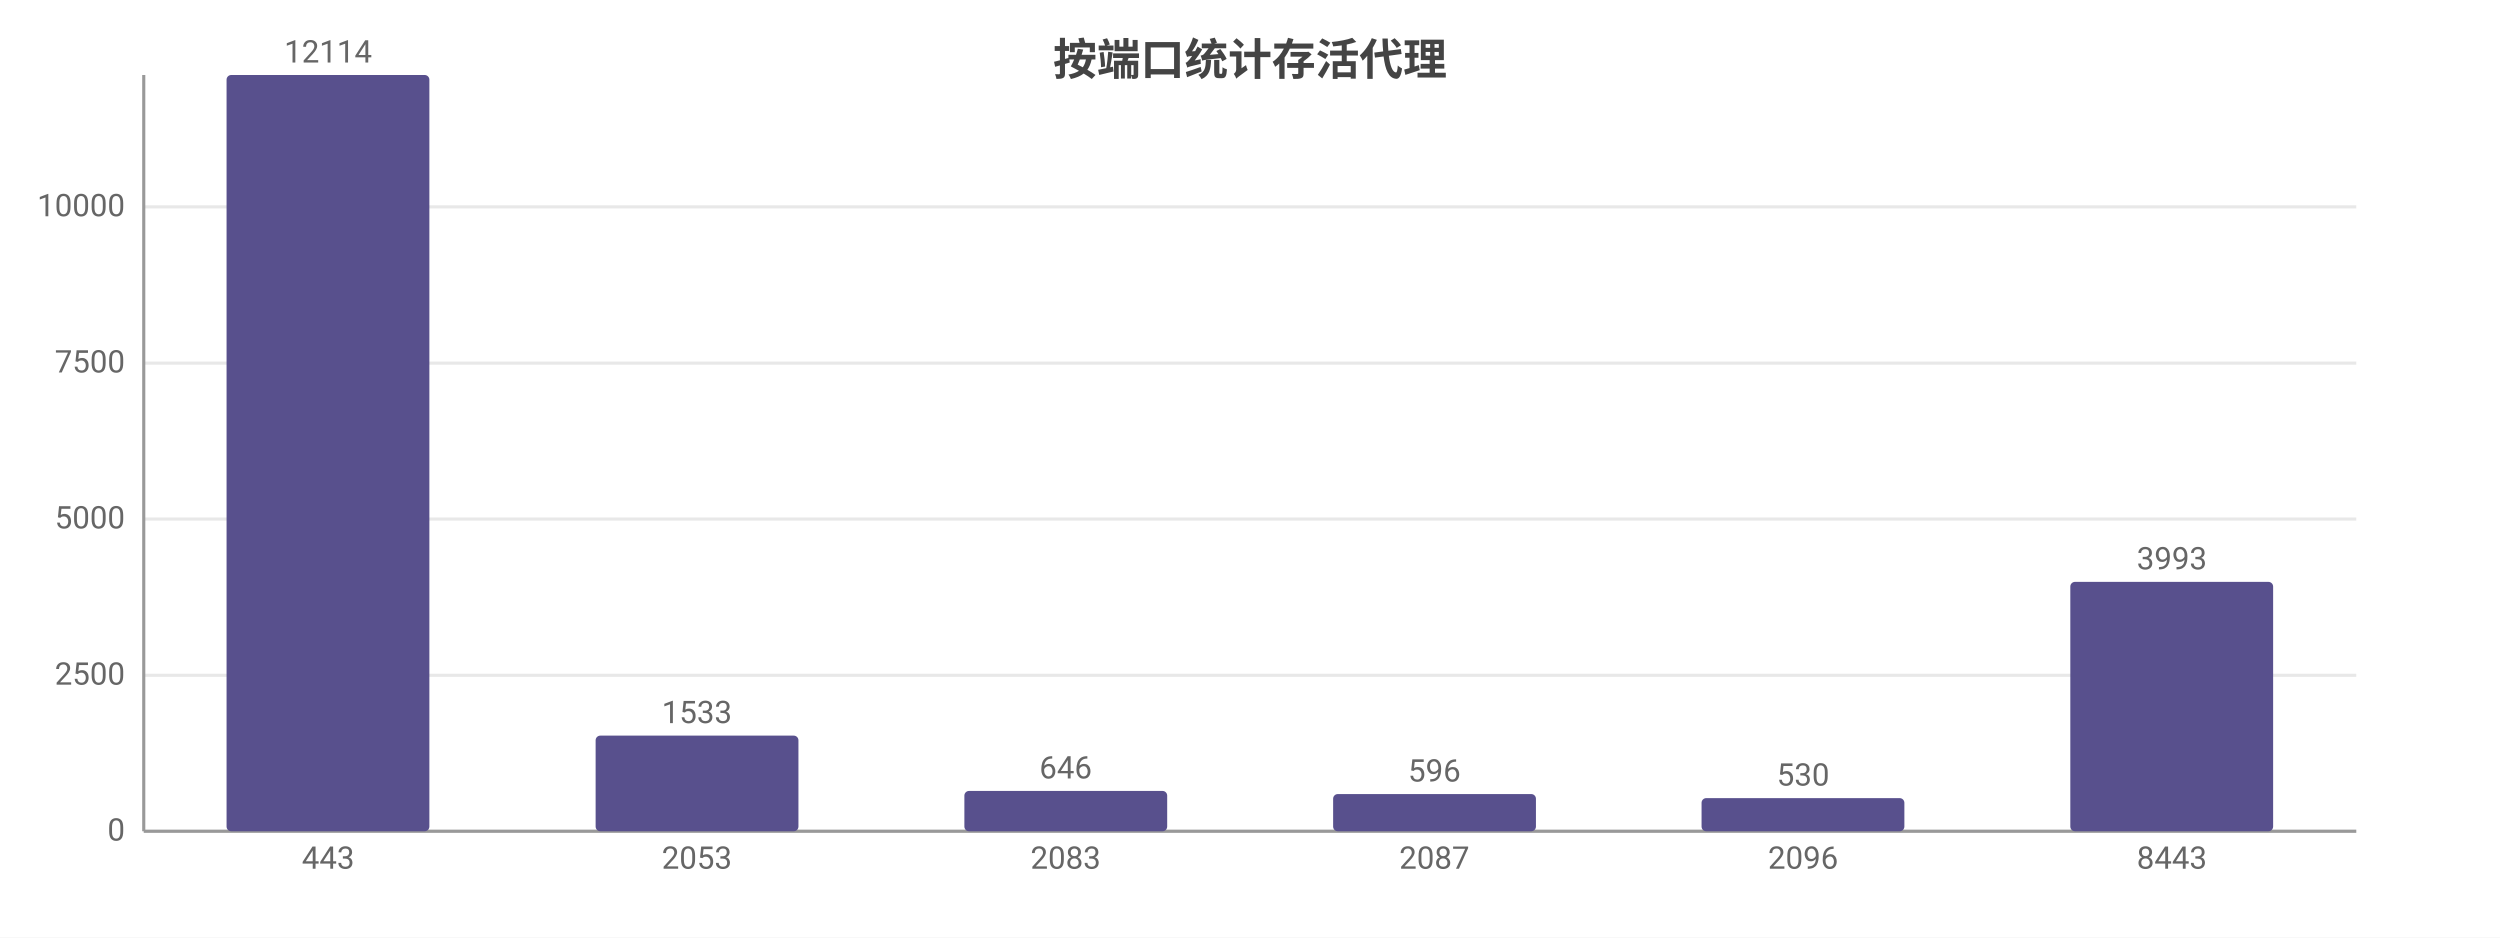
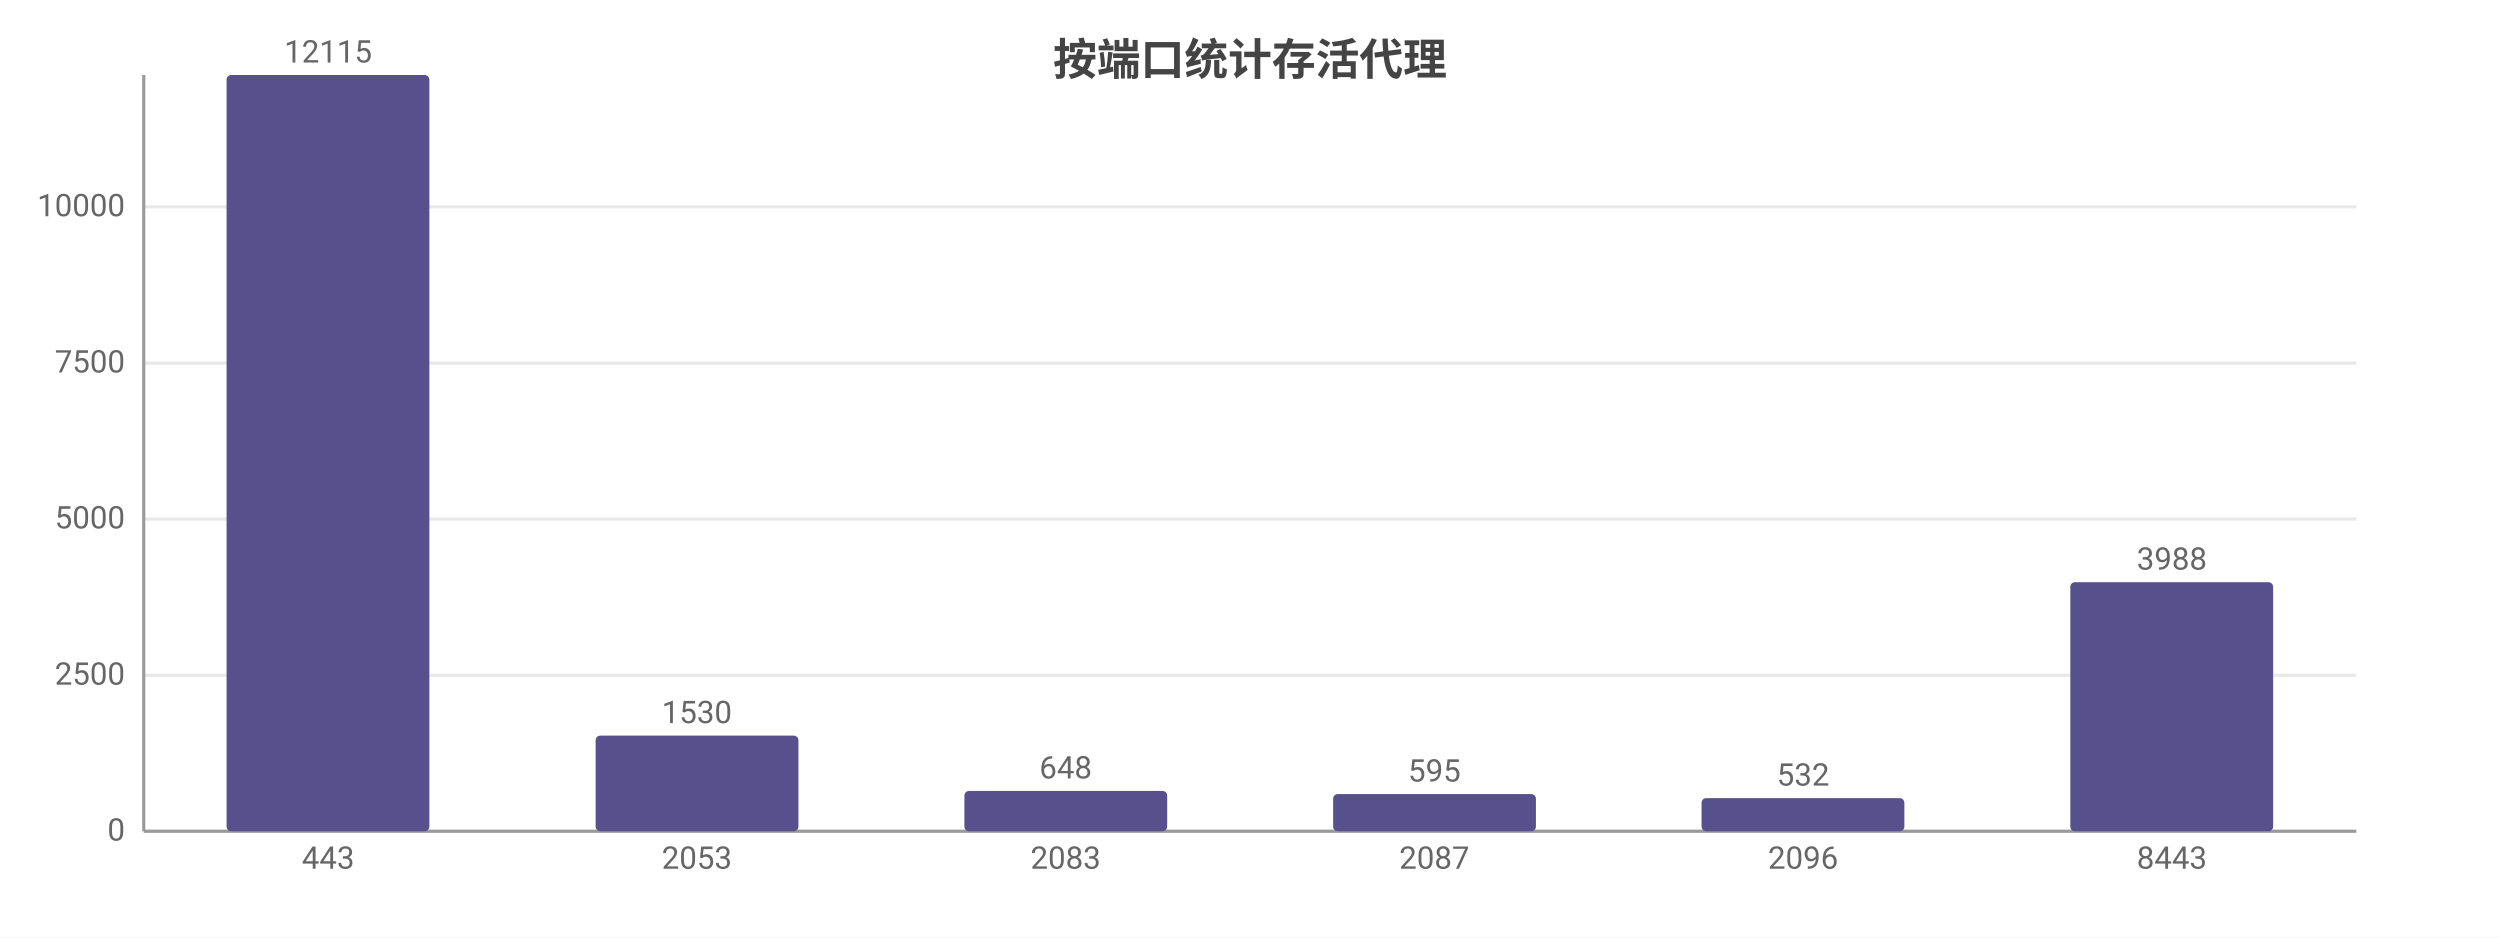
<svg xmlns="http://www.w3.org/2000/svg" width="800" height="300" viewBox="0 0 800 300">
  <rect width="800" height="300" fill="#ffffff" />
  <style>text{font-family:system-ui,-apple-system,'Segoe UI',Roboto,'PingFang SC','Microsoft YaHei','Noto Sans CJK SC',sans-serif}.g{stroke:#e8e8e8;stroke-width:1}.a{stroke:#999;stroke-width:1}.t{font-size:10px;fill:#666}.m{font-size:10px;text-anchor:middle;fill:#666}.e{font-size:10px;text-anchor:end;fill:#666}.l{font-size:11px;fill:#333}.tt{font-size:14px;font-weight:600;text-anchor:middle;fill:#444}.em{font-size:13px;text-anchor:middle;fill:#999}</style>
  <text class="tt" x="400.0" y="24">按端口统计存活代理</text>
  <line class="g" x1="46" y1="266" x2="754" y2="266" />
  <text class="e" x="40" y="269">0</text>
  <line class="g" x1="46" y1="216.1" x2="754" y2="216.1" />
  <text class="e" x="40" y="219.1">2500</text>
  <line class="g" x1="46" y1="166.1" x2="754" y2="166.1" />
  <text class="e" x="40" y="169.1">5000</text>
  <line class="g" x1="46" y1="116.2" x2="754" y2="116.2" />
  <text class="e" x="40" y="119.2">7500</text>
  <line class="g" x1="46" y1="66.2" x2="754" y2="66.2" />
  <text class="e" x="40" y="69.2">10000</text>
  <line class="a" x1="46" y1="24" x2="46" y2="266" />
  <line class="a" x1="46" y1="266" x2="754" y2="266" />
  <rect x="72.5" y="24" width="64.9" height="242" fill="#58508d" rx="1.5" />
-   <text class="m" x="105" y="20">12114</text>
+   <text class="m" x="105" y="20">12115</text>
  <text class="m" x="105" y="278">443</text>
  <rect x="190.6" y="235.4" width="64.9" height="30.6" fill="#58508d" rx="1.5" />
-   <text class="m" x="223" y="231.4">1533</text>
+   <text class="m" x="223" y="231.4">1530</text>
  <text class="m" x="223" y="278">2053</text>
  <rect x="308.6" y="253.1" width="64.9" height="12.9" fill="#58508d" rx="1.5" />
-   <text class="m" x="341" y="249.1">646</text>
+   <text class="m" x="341" y="249.1">648</text>
  <text class="m" x="341" y="278">2083</text>
  <rect x="426.6" y="254.1" width="64.9" height="11.9" fill="#58508d" rx="1.5" />
-   <text class="m" x="459" y="250.1">596</text>
+   <text class="m" x="459" y="250.1">595</text>
  <text class="m" x="459" y="278">2087</text>
  <rect x="544.5" y="255.4" width="64.9" height="10.6" fill="#58508d" rx="1.5" />
-   <text class="m" x="577" y="251.4">530</text>
+   <text class="m" x="577" y="251.4">532</text>
  <text class="m" x="577" y="278">2096</text>
-   <rect x="662.5" y="186.2" width="64.9" height="79.8" fill="#58508d" rx="1.5" />
-   <text class="m" x="695" y="182.2">3993</text>
+   <rect x="662.5" y="186.3" width="64.9" height="79.7" fill="#58508d" rx="1.5" />
+   <text class="m" x="695" y="182.3">3988</text>
  <text class="m" x="695" y="278">8443</text>
</svg>
